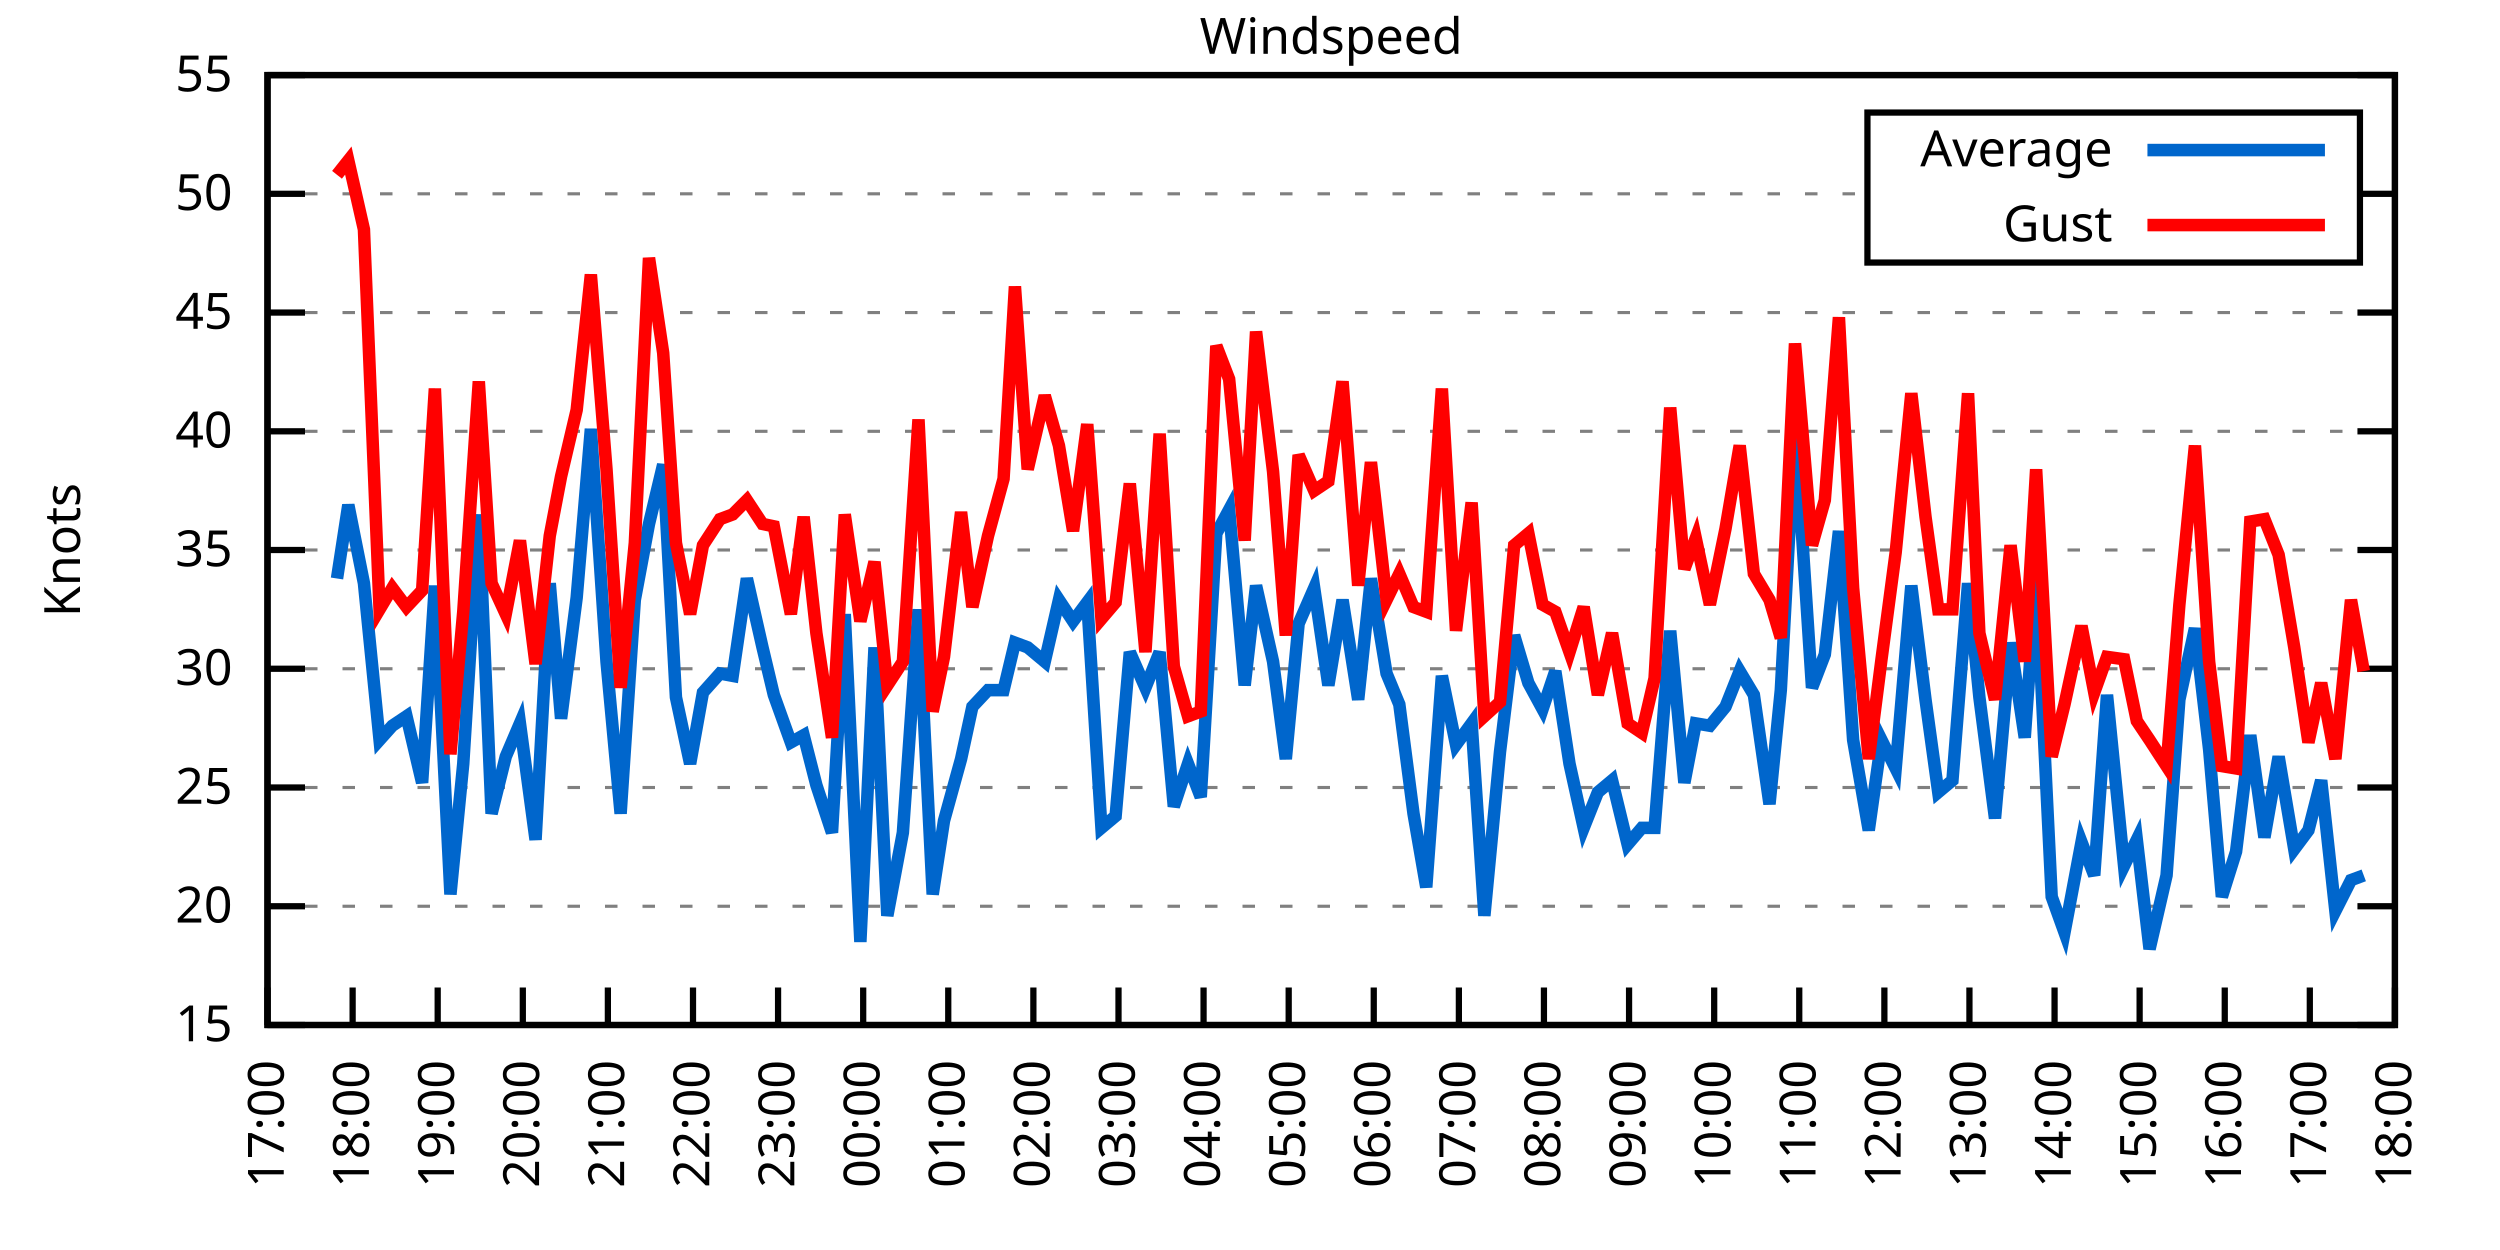
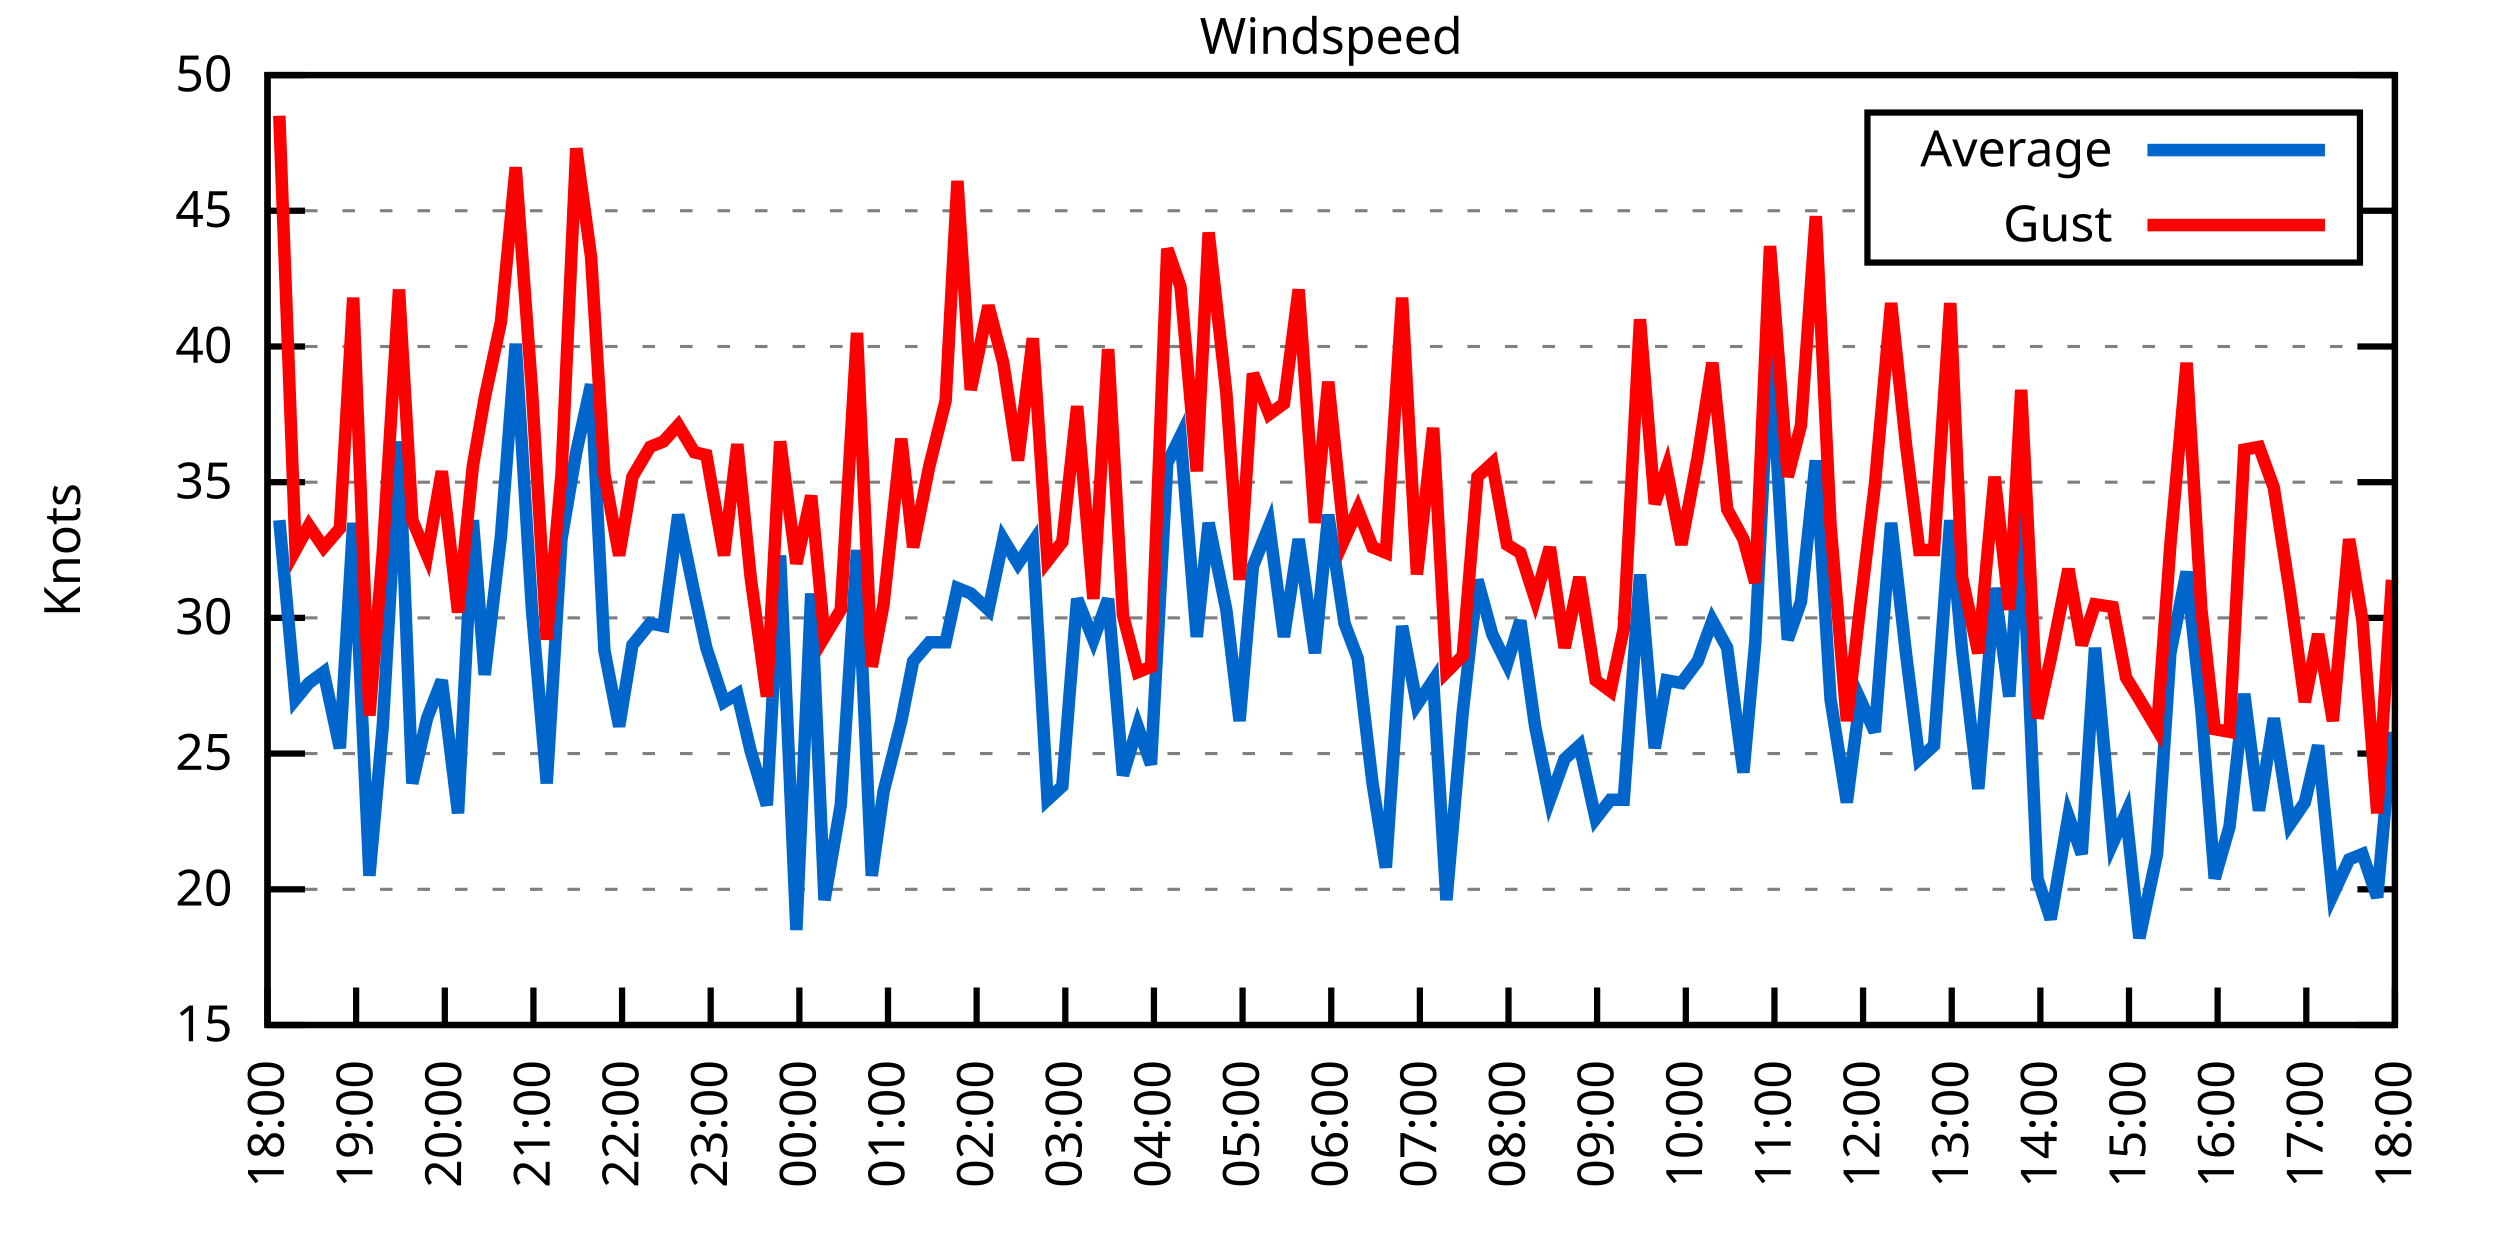
<svg xmlns="http://www.w3.org/2000/svg" xmlns:xlink="http://www.w3.org/1999/xlink" width="400" height="200" viewBox="0 0 400 200">
  <g id="gnuplot_canvas">
    <rect x="0" y="0" width="400" height="200" fill="none" />
    <defs>
      <circle id="gpDot" r="0.5" stroke-width="0.5" stroke="currentColor" />
      <path id="gpPt0" stroke-width="0.333" stroke="currentColor" d="M-1,0 h2 M0,-1 v2" />
      <path id="gpPt1" stroke-width="0.333" stroke="currentColor" d="M-1,-1 L1,1 M1,-1 L-1,1" />
      <path id="gpPt2" stroke-width="0.333" stroke="currentColor" d="M-1,0 L1,0 M0,-1 L0,1 M-1,-1 L1,1 M-1,1 L1,-1" />
      <rect id="gpPt3" stroke-width="0.333" stroke="currentColor" x="-1" y="-1" width="2" height="2" />
      <rect id="gpPt4" stroke-width="0.333" stroke="currentColor" fill="currentColor" x="-1" y="-1" width="2" height="2" />
      <circle id="gpPt5" stroke-width="0.333" stroke="currentColor" cx="0" cy="0" r="1" />
      <use xlink:href="#gpPt5" id="gpPt6" fill="currentColor" stroke="none" />
      <path id="gpPt7" stroke-width="0.333" stroke="currentColor" d="M0,-1.33 L-1.33,0.67 L1.33,0.67 z" />
      <use xlink:href="#gpPt7" id="gpPt8" fill="currentColor" stroke="none" />
      <use xlink:href="#gpPt7" id="gpPt9" stroke="currentColor" transform="rotate(180)" />
      <use xlink:href="#gpPt9" id="gpPt10" fill="currentColor" stroke="none" />
      <use xlink:href="#gpPt3" id="gpPt11" stroke="currentColor" transform="rotate(45)" />
      <use xlink:href="#gpPt11" id="gpPt12" fill="currentColor" stroke="none" />
      <path id="gpPt13" stroke-width="0.333" stroke="currentColor" d="M0,1.330 L1.265,0.411 L0.782,-1.067 L-0.782,-1.076 L-1.265,0.411 z" />
      <use xlink:href="#gpPt13" id="gpPt14" fill="currentColor" stroke="none" />
      <filter id="textbox" filterUnits="objectBoundingBox" x="0" y="0" height="1" width="1">
        <feFlood flood-color="white" flood-opacity="1" result="bgnd" />
        <feComposite in="SourceGraphic" in2="bgnd" operator="atop" />
      </filter>
      <filter id="greybox" filterUnits="objectBoundingBox" x="0" y="0" height="1" width="1">
        <feFlood flood-color="lightgrey" flood-opacity="1" result="grey" />
        <feComposite in="SourceGraphic" in2="grey" operator="atop" />
      </filter>
    </defs>
    <g fill="none" color="white" stroke="currentColor" stroke-width="1.00" stroke-linecap="butt" stroke-linejoin="miter">
</g>
    <g fill="none" color="black" stroke="currentColor" stroke-width="1.00" stroke-linecap="butt" stroke-linejoin="miter">
      <g stroke="none" shape-rendering="crispEdges">
        <polygon fill="rgb(255, 255, 255)" points="42.80,164.00 383.18,164.00 383.18,12.02 42.80,12.02 " />
      </g>
    </g>
    <g fill="none" color="black" stroke="currentColor" stroke-width="1.00" stroke-linecap="butt" stroke-linejoin="miter">
</g>
    <g fill="none" color="black" stroke="black" stroke-width="0.50" stroke-linecap="butt" stroke-linejoin="miter">
</g>
    <g fill="none" color="gray" stroke="currentColor" stroke-width="0.50" stroke-linecap="butt" stroke-linejoin="miter">
      <path stroke="gray" stroke-dasharray="2,4" class="gridline" d="M42.80,164.00 L383.19,164.00  " />
    </g>
    <g fill="none" color="gray" stroke="gray" stroke-width="1.00" stroke-linecap="butt" stroke-linejoin="miter">
</g>
    <g fill="none" color="black" stroke="currentColor" stroke-width="1.00" stroke-linecap="butt" stroke-linejoin="miter">
      <path stroke="black" d="M42.80,164.00 L48.80,164.00 M383.19,164.00 L377.19,164.00  " />
      <g transform="translate(37.20,166.60)" stroke="none" fill="black" font-family="Sans" font-size="8.00" text-anchor="end">
        <text>
          <tspan font-family="Sans"> 15</tspan>
        </text>
      </g>
    </g>
    <g fill="none" color="black" stroke="currentColor" stroke-width="1.00" stroke-linecap="butt" stroke-linejoin="miter">
</g>
    <g fill="none" color="black" stroke="black" stroke-width="0.50" stroke-linecap="butt" stroke-linejoin="miter">
</g>
    <g fill="none" color="gray" stroke="currentColor" stroke-width="0.50" stroke-linecap="butt" stroke-linejoin="miter">
-       <path stroke="gray" stroke-dasharray="2,4" class="gridline" d="M42.80,145.00 L383.19,145.00  " />
-     </g>
-     <g fill="none" color="gray" stroke="gray" stroke-width="1.00" stroke-linecap="butt" stroke-linejoin="miter">
- </g>
-     <g fill="none" color="black" stroke="currentColor" stroke-width="1.00" stroke-linecap="butt" stroke-linejoin="miter">
-       <path stroke="black" d="M42.80,145.00 L48.80,145.00 M383.19,145.00 L377.19,145.00  " />
-       <g transform="translate(37.20,147.60)" stroke="none" fill="black" font-family="Sans" font-size="8.00" text-anchor="end">
+       <path stroke="gray" stroke-dasharray="2,4" class="gridline" d="M42.80,142.29 L383.19,142.29  " />
+     </g>
+     <g fill="none" color="gray" stroke="gray" stroke-width="1.00" stroke-linecap="butt" stroke-linejoin="miter">
+ </g>
+     <g fill="none" color="black" stroke="currentColor" stroke-width="1.00" stroke-linecap="butt" stroke-linejoin="miter">
+       <path stroke="black" d="M42.80,142.29 L48.80,142.29 M383.19,142.29 L377.19,142.29  " />
+       <g transform="translate(37.20,144.89)" stroke="none" fill="black" font-family="Sans" font-size="8.00" text-anchor="end">
        <text>
          <tspan font-family="Sans"> 20</tspan>
        </text>
      </g>
    </g>
    <g fill="none" color="black" stroke="currentColor" stroke-width="1.00" stroke-linecap="butt" stroke-linejoin="miter">
</g>
    <g fill="none" color="black" stroke="black" stroke-width="0.50" stroke-linecap="butt" stroke-linejoin="miter">
</g>
    <g fill="none" color="gray" stroke="currentColor" stroke-width="0.50" stroke-linecap="butt" stroke-linejoin="miter">
-       <path stroke="gray" stroke-dasharray="2,4" class="gridline" d="M42.80,126.00 L383.19,126.00  " />
-     </g>
-     <g fill="none" color="gray" stroke="gray" stroke-width="1.00" stroke-linecap="butt" stroke-linejoin="miter">
- </g>
-     <g fill="none" color="black" stroke="currentColor" stroke-width="1.00" stroke-linecap="butt" stroke-linejoin="miter">
-       <path stroke="black" d="M42.80,126.00 L48.80,126.00 M383.19,126.00 L377.19,126.00  " />
-       <g transform="translate(37.20,128.60)" stroke="none" fill="black" font-family="Sans" font-size="8.00" text-anchor="end">
+       <path stroke="gray" stroke-dasharray="2,4" class="gridline" d="M42.80,120.57 L383.19,120.57  " />
+     </g>
+     <g fill="none" color="gray" stroke="gray" stroke-width="1.00" stroke-linecap="butt" stroke-linejoin="miter">
+ </g>
+     <g fill="none" color="black" stroke="currentColor" stroke-width="1.00" stroke-linecap="butt" stroke-linejoin="miter">
+       <path stroke="black" d="M42.80,120.57 L48.80,120.57 M383.19,120.57 L377.19,120.57  " />
+       <g transform="translate(37.20,123.17)" stroke="none" fill="black" font-family="Sans" font-size="8.00" text-anchor="end">
        <text>
          <tspan font-family="Sans"> 25</tspan>
        </text>
      </g>
    </g>
    <g fill="none" color="black" stroke="currentColor" stroke-width="1.00" stroke-linecap="butt" stroke-linejoin="miter">
</g>
    <g fill="none" color="black" stroke="black" stroke-width="0.50" stroke-linecap="butt" stroke-linejoin="miter">
</g>
    <g fill="none" color="gray" stroke="currentColor" stroke-width="0.50" stroke-linecap="butt" stroke-linejoin="miter">
-       <path stroke="gray" stroke-dasharray="2,4" class="gridline" d="M42.80,107.00 L383.19,107.00  " />
-     </g>
-     <g fill="none" color="gray" stroke="gray" stroke-width="1.00" stroke-linecap="butt" stroke-linejoin="miter">
- </g>
-     <g fill="none" color="black" stroke="currentColor" stroke-width="1.00" stroke-linecap="butt" stroke-linejoin="miter">
-       <path stroke="black" d="M42.80,107.00 L48.80,107.00 M383.19,107.00 L377.19,107.00  " />
-       <g transform="translate(37.20,109.60)" stroke="none" fill="black" font-family="Sans" font-size="8.00" text-anchor="end">
+       <path stroke="gray" stroke-dasharray="2,4" class="gridline" d="M42.80,98.86 L383.19,98.86  " />
+     </g>
+     <g fill="none" color="gray" stroke="gray" stroke-width="1.00" stroke-linecap="butt" stroke-linejoin="miter">
+ </g>
+     <g fill="none" color="black" stroke="currentColor" stroke-width="1.00" stroke-linecap="butt" stroke-linejoin="miter">
+       <path stroke="black" d="M42.80,98.86 L48.80,98.86 M383.19,98.86 L377.19,98.86  " />
+       <g transform="translate(37.20,101.46)" stroke="none" fill="black" font-family="Sans" font-size="8.00" text-anchor="end">
        <text>
          <tspan font-family="Sans"> 30</tspan>
        </text>
      </g>
    </g>
    <g fill="none" color="black" stroke="currentColor" stroke-width="1.00" stroke-linecap="butt" stroke-linejoin="miter">
</g>
    <g fill="none" color="black" stroke="black" stroke-width="0.50" stroke-linecap="butt" stroke-linejoin="miter">
</g>
    <g fill="none" color="gray" stroke="currentColor" stroke-width="0.50" stroke-linecap="butt" stroke-linejoin="miter">
-       <path stroke="gray" stroke-dasharray="2,4" class="gridline" d="M42.80,88.00 L383.19,88.00  " />
-     </g>
-     <g fill="none" color="gray" stroke="gray" stroke-width="1.00" stroke-linecap="butt" stroke-linejoin="miter">
- </g>
-     <g fill="none" color="black" stroke="currentColor" stroke-width="1.00" stroke-linecap="butt" stroke-linejoin="miter">
-       <path stroke="black" d="M42.80,88.00 L48.80,88.00 M383.19,88.00 L377.19,88.00  " />
-       <g transform="translate(37.20,90.60)" stroke="none" fill="black" font-family="Sans" font-size="8.00" text-anchor="end">
+       <path stroke="gray" stroke-dasharray="2,4" class="gridline" d="M42.80,77.15 L383.19,77.15  " />
+     </g>
+     <g fill="none" color="gray" stroke="gray" stroke-width="1.00" stroke-linecap="butt" stroke-linejoin="miter">
+ </g>
+     <g fill="none" color="black" stroke="currentColor" stroke-width="1.00" stroke-linecap="butt" stroke-linejoin="miter">
+       <path stroke="black" d="M42.80,77.15 L48.80,77.15 M383.19,77.15 L377.19,77.15  " />
+       <g transform="translate(37.20,79.75)" stroke="none" fill="black" font-family="Sans" font-size="8.00" text-anchor="end">
        <text>
          <tspan font-family="Sans"> 35</tspan>
        </text>
      </g>
    </g>
    <g fill="none" color="black" stroke="currentColor" stroke-width="1.00" stroke-linecap="butt" stroke-linejoin="miter">
</g>
    <g fill="none" color="black" stroke="black" stroke-width="0.50" stroke-linecap="butt" stroke-linejoin="miter">
</g>
    <g fill="none" color="gray" stroke="currentColor" stroke-width="0.50" stroke-linecap="butt" stroke-linejoin="miter">
-       <path stroke="gray" stroke-dasharray="2,4" class="gridline" d="M42.80,69.01 L383.19,69.01  " />
-     </g>
-     <g fill="none" color="gray" stroke="gray" stroke-width="1.00" stroke-linecap="butt" stroke-linejoin="miter">
- </g>
-     <g fill="none" color="black" stroke="currentColor" stroke-width="1.00" stroke-linecap="butt" stroke-linejoin="miter">
-       <path stroke="black" d="M42.80,69.01 L48.80,69.01 M383.19,69.01 L377.19,69.01  " />
-       <g transform="translate(37.20,71.61)" stroke="none" fill="black" font-family="Sans" font-size="8.00" text-anchor="end">
+       <path stroke="gray" stroke-dasharray="2,4" class="gridline" d="M42.80,55.44 L383.19,55.44  " />
+     </g>
+     <g fill="none" color="gray" stroke="gray" stroke-width="1.00" stroke-linecap="butt" stroke-linejoin="miter">
+ </g>
+     <g fill="none" color="black" stroke="currentColor" stroke-width="1.00" stroke-linecap="butt" stroke-linejoin="miter">
+       <path stroke="black" d="M42.80,55.44 L48.80,55.44 M383.19,55.44 L377.19,55.44  " />
+       <g transform="translate(37.20,58.04)" stroke="none" fill="black" font-family="Sans" font-size="8.00" text-anchor="end">
        <text>
          <tspan font-family="Sans"> 40</tspan>
        </text>
      </g>
    </g>
    <g fill="none" color="black" stroke="currentColor" stroke-width="1.00" stroke-linecap="butt" stroke-linejoin="miter">
</g>
    <g fill="none" color="black" stroke="black" stroke-width="0.50" stroke-linecap="butt" stroke-linejoin="miter">
</g>
    <g fill="none" color="gray" stroke="currentColor" stroke-width="0.50" stroke-linecap="butt" stroke-linejoin="miter">
-       <path stroke="gray" stroke-dasharray="2,4" class="gridline" d="M42.80,50.01 L383.19,50.01  " />
-     </g>
-     <g fill="none" color="gray" stroke="gray" stroke-width="1.00" stroke-linecap="butt" stroke-linejoin="miter">
- </g>
-     <g fill="none" color="black" stroke="currentColor" stroke-width="1.00" stroke-linecap="butt" stroke-linejoin="miter">
-       <path stroke="black" d="M42.80,50.01 L48.80,50.01 M383.19,50.01 L377.19,50.01  " />
-       <g transform="translate(37.20,52.61)" stroke="none" fill="black" font-family="Sans" font-size="8.00" text-anchor="end">
+       <path stroke="gray" stroke-dasharray="2,4" class="gridline" d="M42.80,33.72 L298.79,33.72 M377.59,33.72 L383.19,33.72  " />
+     </g>
+     <g fill="none" color="gray" stroke="gray" stroke-width="1.00" stroke-linecap="butt" stroke-linejoin="miter">
+ </g>
+     <g fill="none" color="black" stroke="currentColor" stroke-width="1.00" stroke-linecap="butt" stroke-linejoin="miter">
+       <path stroke="black" d="M42.80,33.72 L48.80,33.72 M383.19,33.72 L377.19,33.72  " />
+       <g transform="translate(37.20,36.32)" stroke="none" fill="black" font-family="Sans" font-size="8.00" text-anchor="end">
        <text>
          <tspan font-family="Sans"> 45</tspan>
-         </text>
-       </g>
-     </g>
-     <g fill="none" color="black" stroke="currentColor" stroke-width="1.00" stroke-linecap="butt" stroke-linejoin="miter">
- </g>
-     <g fill="none" color="black" stroke="black" stroke-width="0.50" stroke-linecap="butt" stroke-linejoin="miter">
- </g>
-     <g fill="none" color="gray" stroke="currentColor" stroke-width="0.50" stroke-linecap="butt" stroke-linejoin="miter">
-       <path stroke="gray" stroke-dasharray="2,4" class="gridline" d="M42.80,31.01 L298.79,31.01 M377.59,31.01 L383.19,31.01  " />
-     </g>
-     <g fill="none" color="gray" stroke="gray" stroke-width="1.00" stroke-linecap="butt" stroke-linejoin="miter">
- </g>
-     <g fill="none" color="black" stroke="currentColor" stroke-width="1.00" stroke-linecap="butt" stroke-linejoin="miter">
-       <path stroke="black" d="M42.80,31.01 L48.80,31.01 M383.19,31.01 L377.19,31.01  " />
-       <g transform="translate(37.20,33.61)" stroke="none" fill="black" font-family="Sans" font-size="8.00" text-anchor="end">
-         <text>
-           <tspan font-family="Sans"> 50</tspan>
        </text>
      </g>
    </g>
    <g fill="none" color="black" stroke="currentColor" stroke-width="1.00" stroke-linecap="butt" stroke-linejoin="miter">
</g>
    <g fill="none" color="black" stroke="black" stroke-width="0.50" stroke-linecap="butt" stroke-linejoin="miter">
</g>
    <g fill="none" color="gray" stroke="currentColor" stroke-width="0.50" stroke-linecap="butt" stroke-linejoin="miter">
      <path stroke="gray" stroke-dasharray="2,4" class="gridline" d="M42.80,12.01 L383.19,12.01  " />
    </g>
    <g fill="none" color="gray" stroke="gray" stroke-width="1.00" stroke-linecap="butt" stroke-linejoin="miter">
</g>
    <g fill="none" color="black" stroke="currentColor" stroke-width="1.00" stroke-linecap="butt" stroke-linejoin="miter">
      <path stroke="black" d="M42.80,12.01 L48.80,12.01 M383.19,12.01 L377.19,12.01  " />
      <g transform="translate(37.20,14.61)" stroke="none" fill="black" font-family="Sans" font-size="8.00" text-anchor="end">
        <text>
-           <tspan font-family="Sans"> 55</tspan>
+           <tspan font-family="Sans"> 50</tspan>
        </text>
      </g>
    </g>
    <g fill="none" color="black" stroke="currentColor" stroke-width="1.00" stroke-linecap="butt" stroke-linejoin="miter">
      <path stroke="black" d="M42.80,164.00 L42.80,158.00  " />
      <g transform="translate(45.40,169.60) rotate(270.00)" stroke="none" fill="black" font-family="Sans" font-size="8.00" text-anchor="end">
        <text>
-           <tspan font-family="Sans">17:00</tspan>
-         </text>
-       </g>
-     </g>
-     <g fill="none" color="black" stroke="currentColor" stroke-width="1.00" stroke-linecap="butt" stroke-linejoin="miter">
-       <path stroke="black" d="M56.42,164.00 L56.42,158.00  " />
-       <g transform="translate(59.02,169.60) rotate(270.00)" stroke="none" fill="black" font-family="Sans" font-size="8.00" text-anchor="end">
-         <text>
          <tspan font-family="Sans">18:00</tspan>
        </text>
      </g>
    </g>
    <g fill="none" color="black" stroke="currentColor" stroke-width="1.00" stroke-linecap="butt" stroke-linejoin="miter">
-       <path stroke="black" d="M70.03,164.00 L70.03,158.00  " />
-       <g transform="translate(72.63,169.60) rotate(270.00)" stroke="none" fill="black" font-family="Sans" font-size="8.00" text-anchor="end">
+       <path stroke="black" d="M56.98,164.00 L56.98,158.00  " />
+       <g transform="translate(59.58,169.60) rotate(270.00)" stroke="none" fill="black" font-family="Sans" font-size="8.00" text-anchor="end">
        <text>
          <tspan font-family="Sans">19:00</tspan>
        </text>
      </g>
    </g>
    <g fill="none" color="black" stroke="currentColor" stroke-width="1.00" stroke-linecap="butt" stroke-linejoin="miter">
-       <path stroke="black" d="M83.65,164.00 L83.65,158.00  " />
-       <g transform="translate(86.25,169.60) rotate(270.00)" stroke="none" fill="black" font-family="Sans" font-size="8.00" text-anchor="end">
+       <path stroke="black" d="M71.17,164.00 L71.17,158.00  " />
+       <g transform="translate(73.77,169.60) rotate(270.00)" stroke="none" fill="black" font-family="Sans" font-size="8.00" text-anchor="end">
        <text>
          <tspan font-family="Sans">20:00</tspan>
        </text>
      </g>
    </g>
    <g fill="none" color="black" stroke="currentColor" stroke-width="1.00" stroke-linecap="butt" stroke-linejoin="miter">
-       <path stroke="black" d="M97.26,164.00 L97.26,158.00  " />
-       <g transform="translate(99.86,169.60) rotate(270.00)" stroke="none" fill="black" font-family="Sans" font-size="8.00" text-anchor="end">
+       <path stroke="black" d="M85.35,164.00 L85.35,158.00  " />
+       <g transform="translate(87.95,169.60) rotate(270.00)" stroke="none" fill="black" font-family="Sans" font-size="8.00" text-anchor="end">
        <text>
          <tspan font-family="Sans">21:00</tspan>
        </text>
      </g>
    </g>
    <g fill="none" color="black" stroke="currentColor" stroke-width="1.00" stroke-linecap="butt" stroke-linejoin="miter">
-       <path stroke="black" d="M110.88,164.00 L110.88,158.00  " />
-       <g transform="translate(113.48,169.60) rotate(270.00)" stroke="none" fill="black" font-family="Sans" font-size="8.00" text-anchor="end">
+       <path stroke="black" d="M99.53,164.00 L99.53,158.00  " />
+       <g transform="translate(102.13,169.60) rotate(270.00)" stroke="none" fill="black" font-family="Sans" font-size="8.00" text-anchor="end">
        <text>
          <tspan font-family="Sans">22:00</tspan>
        </text>
      </g>
    </g>
    <g fill="none" color="black" stroke="currentColor" stroke-width="1.00" stroke-linecap="butt" stroke-linejoin="miter">
-       <path stroke="black" d="M124.49,164.00 L124.49,158.00  " />
-       <g transform="translate(127.09,169.60) rotate(270.00)" stroke="none" fill="black" font-family="Sans" font-size="8.00" text-anchor="end">
+       <path stroke="black" d="M113.71,164.00 L113.71,158.00  " />
+       <g transform="translate(116.31,169.60) rotate(270.00)" stroke="none" fill="black" font-family="Sans" font-size="8.00" text-anchor="end">
        <text>
          <tspan font-family="Sans">23:00</tspan>
        </text>
      </g>
    </g>
    <g fill="none" color="black" stroke="currentColor" stroke-width="1.00" stroke-linecap="butt" stroke-linejoin="miter">
-       <path stroke="black" d="M138.11,164.00 L138.11,158.00  " />
-       <g transform="translate(140.71,169.60) rotate(270.00)" stroke="none" fill="black" font-family="Sans" font-size="8.00" text-anchor="end">
+       <path stroke="black" d="M127.90,164.00 L127.90,158.00  " />
+       <g transform="translate(130.50,169.60) rotate(270.00)" stroke="none" fill="black" font-family="Sans" font-size="8.00" text-anchor="end">
        <text>
          <tspan font-family="Sans">00:00</tspan>
        </text>
      </g>
    </g>
    <g fill="none" color="black" stroke="currentColor" stroke-width="1.00" stroke-linecap="butt" stroke-linejoin="miter">
-       <path stroke="black" d="M151.72,164.00 L151.72,158.00  " />
-       <g transform="translate(154.32,169.60) rotate(270.00)" stroke="none" fill="black" font-family="Sans" font-size="8.00" text-anchor="end">
+       <path stroke="black" d="M142.08,164.00 L142.08,158.00  " />
+       <g transform="translate(144.68,169.60) rotate(270.00)" stroke="none" fill="black" font-family="Sans" font-size="8.00" text-anchor="end">
        <text>
          <tspan font-family="Sans">01:00</tspan>
        </text>
      </g>
    </g>
    <g fill="none" color="black" stroke="currentColor" stroke-width="1.00" stroke-linecap="butt" stroke-linejoin="miter">
-       <path stroke="black" d="M165.34,164.00 L165.34,158.00  " />
-       <g transform="translate(167.94,169.60) rotate(270.00)" stroke="none" fill="black" font-family="Sans" font-size="8.00" text-anchor="end">
+       <path stroke="black" d="M156.26,164.00 L156.26,158.00  " />
+       <g transform="translate(158.86,169.60) rotate(270.00)" stroke="none" fill="black" font-family="Sans" font-size="8.00" text-anchor="end">
        <text>
          <tspan font-family="Sans">02:00</tspan>
        </text>
      </g>
    </g>
    <g fill="none" color="black" stroke="currentColor" stroke-width="1.00" stroke-linecap="butt" stroke-linejoin="miter">
-       <path stroke="black" d="M178.96,164.00 L178.96,158.00  " />
-       <g transform="translate(181.56,169.60) rotate(270.00)" stroke="none" fill="black" font-family="Sans" font-size="8.00" text-anchor="end">
+       <path stroke="black" d="M170.45,164.00 L170.45,158.00  " />
+       <g transform="translate(173.05,169.60) rotate(270.00)" stroke="none" fill="black" font-family="Sans" font-size="8.00" text-anchor="end">
        <text>
          <tspan font-family="Sans">03:00</tspan>
        </text>
      </g>
    </g>
    <g fill="none" color="black" stroke="currentColor" stroke-width="1.00" stroke-linecap="butt" stroke-linejoin="miter">
-       <path stroke="black" d="M192.57,164.00 L192.57,158.00  " />
-       <g transform="translate(195.17,169.60) rotate(270.00)" stroke="none" fill="black" font-family="Sans" font-size="8.00" text-anchor="end">
+       <path stroke="black" d="M184.63,164.00 L184.63,158.00  " />
+       <g transform="translate(187.23,169.60) rotate(270.00)" stroke="none" fill="black" font-family="Sans" font-size="8.00" text-anchor="end">
        <text>
          <tspan font-family="Sans">04:00</tspan>
        </text>
      </g>
    </g>
    <g fill="none" color="black" stroke="currentColor" stroke-width="1.00" stroke-linecap="butt" stroke-linejoin="miter">
-       <path stroke="black" d="M206.19,164.00 L206.19,158.00  " />
-       <g transform="translate(208.79,169.60) rotate(270.00)" stroke="none" fill="black" font-family="Sans" font-size="8.00" text-anchor="end">
+       <path stroke="black" d="M198.81,164.00 L198.81,158.00  " />
+       <g transform="translate(201.41,169.60) rotate(270.00)" stroke="none" fill="black" font-family="Sans" font-size="8.00" text-anchor="end">
        <text>
          <tspan font-family="Sans">05:00</tspan>
        </text>
      </g>
    </g>
    <g fill="none" color="black" stroke="currentColor" stroke-width="1.00" stroke-linecap="butt" stroke-linejoin="miter">
-       <path stroke="black" d="M219.80,164.00 L219.80,158.00  " />
-       <g transform="translate(222.40,169.60) rotate(270.00)" stroke="none" fill="black" font-family="Sans" font-size="8.00" text-anchor="end">
+       <path stroke="black" d="M213.00,164.00 L213.00,158.00  " />
+       <g transform="translate(215.60,169.60) rotate(270.00)" stroke="none" fill="black" font-family="Sans" font-size="8.00" text-anchor="end">
        <text>
          <tspan font-family="Sans">06:00</tspan>
        </text>
      </g>
    </g>
    <g fill="none" color="black" stroke="currentColor" stroke-width="1.00" stroke-linecap="butt" stroke-linejoin="miter">
-       <path stroke="black" d="M233.42,164.00 L233.42,158.00  " />
-       <g transform="translate(236.02,169.60) rotate(270.00)" stroke="none" fill="black" font-family="Sans" font-size="8.00" text-anchor="end">
+       <path stroke="black" d="M227.18,164.00 L227.18,158.00  " />
+       <g transform="translate(229.78,169.60) rotate(270.00)" stroke="none" fill="black" font-family="Sans" font-size="8.00" text-anchor="end">
        <text>
          <tspan font-family="Sans">07:00</tspan>
        </text>
      </g>
    </g>
    <g fill="none" color="black" stroke="currentColor" stroke-width="1.00" stroke-linecap="butt" stroke-linejoin="miter">
-       <path stroke="black" d="M247.03,164.00 L247.03,158.00  " />
-       <g transform="translate(249.63,169.60) rotate(270.00)" stroke="none" fill="black" font-family="Sans" font-size="8.00" text-anchor="end">
+       <path stroke="black" d="M241.36,164.00 L241.36,158.00  " />
+       <g transform="translate(243.96,169.60) rotate(270.00)" stroke="none" fill="black" font-family="Sans" font-size="8.00" text-anchor="end">
        <text>
          <tspan font-family="Sans">08:00</tspan>
        </text>
      </g>
    </g>
    <g fill="none" color="black" stroke="currentColor" stroke-width="1.00" stroke-linecap="butt" stroke-linejoin="miter">
-       <path stroke="black" d="M260.65,164.00 L260.65,158.00  " />
-       <g transform="translate(263.25,169.60) rotate(270.00)" stroke="none" fill="black" font-family="Sans" font-size="8.00" text-anchor="end">
+       <path stroke="black" d="M255.54,164.00 L255.54,158.00  " />
+       <g transform="translate(258.14,169.60) rotate(270.00)" stroke="none" fill="black" font-family="Sans" font-size="8.00" text-anchor="end">
        <text>
          <tspan font-family="Sans">09:00</tspan>
        </text>
      </g>
    </g>
    <g fill="none" color="black" stroke="currentColor" stroke-width="1.00" stroke-linecap="butt" stroke-linejoin="miter">
-       <path stroke="black" d="M274.27,164.00 L274.27,158.00  " />
-       <g transform="translate(276.87,169.60) rotate(270.00)" stroke="none" fill="black" font-family="Sans" font-size="8.00" text-anchor="end">
+       <path stroke="black" d="M269.73,164.00 L269.73,158.00  " />
+       <g transform="translate(272.33,169.60) rotate(270.00)" stroke="none" fill="black" font-family="Sans" font-size="8.00" text-anchor="end">
        <text>
          <tspan font-family="Sans">10:00</tspan>
        </text>
      </g>
    </g>
    <g fill="none" color="black" stroke="currentColor" stroke-width="1.00" stroke-linecap="butt" stroke-linejoin="miter">
-       <path stroke="black" d="M287.88,164.00 L287.88,158.00  " />
-       <g transform="translate(290.48,169.60) rotate(270.00)" stroke="none" fill="black" font-family="Sans" font-size="8.00" text-anchor="end">
+       <path stroke="black" d="M283.91,164.00 L283.91,158.00  " />
+       <g transform="translate(286.51,169.60) rotate(270.00)" stroke="none" fill="black" font-family="Sans" font-size="8.00" text-anchor="end">
        <text>
          <tspan font-family="Sans">11:00</tspan>
        </text>
      </g>
    </g>
    <g fill="none" color="black" stroke="currentColor" stroke-width="1.00" stroke-linecap="butt" stroke-linejoin="miter">
-       <path stroke="black" d="M301.50,164.00 L301.50,158.00  " />
-       <g transform="translate(304.10,169.60) rotate(270.00)" stroke="none" fill="black" font-family="Sans" font-size="8.00" text-anchor="end">
+       <path stroke="black" d="M298.09,164.00 L298.09,158.00  " />
+       <g transform="translate(300.69,169.60) rotate(270.00)" stroke="none" fill="black" font-family="Sans" font-size="8.00" text-anchor="end">
        <text>
          <tspan font-family="Sans">12:00</tspan>
        </text>
      </g>
    </g>
    <g fill="none" color="black" stroke="currentColor" stroke-width="1.00" stroke-linecap="butt" stroke-linejoin="miter">
-       <path stroke="black" d="M315.11,164.00 L315.11,158.00  " />
-       <g transform="translate(317.71,169.60) rotate(270.00)" stroke="none" fill="black" font-family="Sans" font-size="8.00" text-anchor="end">
+       <path stroke="black" d="M312.28,164.00 L312.28,158.00  " />
+       <g transform="translate(314.88,169.60) rotate(270.00)" stroke="none" fill="black" font-family="Sans" font-size="8.00" text-anchor="end">
        <text>
          <tspan font-family="Sans">13:00</tspan>
        </text>
      </g>
    </g>
    <g fill="none" color="black" stroke="currentColor" stroke-width="1.00" stroke-linecap="butt" stroke-linejoin="miter">
-       <path stroke="black" d="M328.73,164.00 L328.73,158.00  " />
-       <g transform="translate(331.33,169.60) rotate(270.00)" stroke="none" fill="black" font-family="Sans" font-size="8.00" text-anchor="end">
+       <path stroke="black" d="M326.46,164.00 L326.46,158.00  " />
+       <g transform="translate(329.06,169.60) rotate(270.00)" stroke="none" fill="black" font-family="Sans" font-size="8.00" text-anchor="end">
        <text>
          <tspan font-family="Sans">14:00</tspan>
        </text>
      </g>
    </g>
    <g fill="none" color="black" stroke="currentColor" stroke-width="1.00" stroke-linecap="butt" stroke-linejoin="miter">
-       <path stroke="black" d="M342.34,164.00 L342.34,158.00  " />
-       <g transform="translate(344.94,169.60) rotate(270.00)" stroke="none" fill="black" font-family="Sans" font-size="8.00" text-anchor="end">
+       <path stroke="black" d="M340.64,164.00 L340.64,158.00  " />
+       <g transform="translate(343.24,169.60) rotate(270.00)" stroke="none" fill="black" font-family="Sans" font-size="8.00" text-anchor="end">
        <text>
          <tspan font-family="Sans">15:00</tspan>
        </text>
      </g>
    </g>
    <g fill="none" color="black" stroke="currentColor" stroke-width="1.00" stroke-linecap="butt" stroke-linejoin="miter">
-       <path stroke="black" d="M355.96,164.00 L355.96,158.00  " />
-       <g transform="translate(358.56,169.60) rotate(270.00)" stroke="none" fill="black" font-family="Sans" font-size="8.00" text-anchor="end">
+       <path stroke="black" d="M354.82,164.00 L354.82,158.00  " />
+       <g transform="translate(357.42,169.60) rotate(270.00)" stroke="none" fill="black" font-family="Sans" font-size="8.00" text-anchor="end">
        <text>
          <tspan font-family="Sans">16:00</tspan>
        </text>
      </g>
    </g>
    <g fill="none" color="black" stroke="currentColor" stroke-width="1.00" stroke-linecap="butt" stroke-linejoin="miter">
-       <path stroke="black" d="M369.57,164.00 L369.57,158.00  " />
-       <g transform="translate(372.17,169.60) rotate(270.00)" stroke="none" fill="black" font-family="Sans" font-size="8.00" text-anchor="end">
+       <path stroke="black" d="M369.01,164.00 L369.01,158.00  " />
+       <g transform="translate(371.61,169.60) rotate(270.00)" stroke="none" fill="black" font-family="Sans" font-size="8.00" text-anchor="end">
        <text>
          <tspan font-family="Sans">17:00</tspan>
        </text>
      </g>
    </g>
    <g fill="none" color="black" stroke="currentColor" stroke-width="1.00" stroke-linecap="butt" stroke-linejoin="miter">
      <path stroke="black" d="M383.19,164.00 L383.19,158.00  " />
      <g transform="translate(385.79,169.60) rotate(270.00)" stroke="none" fill="black" font-family="Sans" font-size="8.00" text-anchor="end">
        <text>
          <tspan font-family="Sans">18:00</tspan>
        </text>
      </g>
    </g>
    <g fill="none" color="black" stroke="currentColor" stroke-width="1.00" stroke-linecap="butt" stroke-linejoin="miter">
</g>
    <g fill="none" color="black" stroke="currentColor" stroke-width="1.00" stroke-linecap="butt" stroke-linejoin="miter">
      <path stroke="black" d="M42.80,12.01 L42.80,164.00 L383.19,164.00 L383.19,12.01 L42.80,12.01 Z  " />
    </g>
    <g fill="none" color="black" stroke="currentColor" stroke-width="1.00" stroke-linecap="butt" stroke-linejoin="miter">
</g>
    <g fill="none" color="black" stroke="currentColor" stroke-width="1.00" stroke-linecap="butt" stroke-linejoin="miter">
      <path stroke="black" d="M298.79,42.01 L298.79,18.01 L377.59,18.01 L377.59,42.01 L298.79,42.01 Z  " />
    </g>
    <g id="Windspeed_plot_1">
      <g fill="none" color="white" stroke="black" stroke-width="2.00" stroke-linecap="butt" stroke-linejoin="miter">
</g>
      <g fill="none" color="black" stroke="currentColor" stroke-width="2.00" stroke-linecap="butt" stroke-linejoin="miter">
        <g transform="translate(337.99,26.61)" stroke="none" fill="black" font-family="Sans" font-size="8.00" text-anchor="end">
          <text>
            <tspan font-family="Sans">Average</tspan>
          </text>
        </g>
      </g>
      <g fill="none" color="black" stroke="currentColor" stroke-width="2.00" stroke-linecap="butt" stroke-linejoin="miter">
-         <path stroke="rgb(  0, 102, 204)" d="M343.59,24.01 L371.99,24.01 M53.92,92.56 L55.73,80.79 L58.23,93.32 L60.73,118.40 L62.77,116.12 L65.04,114.60   L67.54,125.24 L69.58,93.70 L72.07,143.10 L74.12,122.20 L76.61,82.31 L78.65,130.18 L80.92,121.06 L83.19,115.74   L85.69,134.36 L87.96,93.32 L89.77,114.98 L92.27,95.60 L94.54,68.63 L97.04,105.86 L99.30,130.18 L101.57,95.98   L103.84,83.83 L106.11,74.33 L108.15,111.56 L110.42,122.20 L112.47,110.80 L115.19,107.76 L117.23,108.14 L119.50,92.56   L122.00,103.58 L123.81,111.18 L126.54,118.78 L128.58,117.64 L130.62,125.62 L133.12,133.22 L135.16,98.26 L137.66,150.70   L139.92,103.58 L141.97,146.52 L144.46,133.22 L146.96,97.50 L149.23,143.10 L151.04,131.32 L153.77,121.44 L155.58,113.08   L158.08,110.42 L160.57,110.42 L162.39,102.82 L164.43,103.58 L167.16,105.86 L169.43,95.98 L171.69,99.40 L173.96,96.36   L176.23,132.46 L178.50,130.56 L180.77,104.34 L183.27,110.04 L185.54,104.34 L187.81,129.04 L190.08,122.20 L192.12,127.52   L194.61,85.35 L196.66,81.55 L199.15,109.66 L200.97,93.70 L203.69,105.86 L205.73,121.44 L207.78,99.78 L210.27,94.08   L212.54,109.66 L214.81,95.98 L217.31,111.94 L219.35,92.56 L221.85,107.76 L223.89,112.70 L226.16,130.18 L228.20,141.96   L230.70,108.14 L232.96,119.16 L235.46,115.74 L237.50,146.52 L240.00,120.30 L242.27,101.68 L244.54,109.28 L246.81,113.46   L248.85,107.38 L251.12,122.20 L253.39,132.46 L255.66,126.76 L257.93,124.86 L260.42,135.12 L262.69,132.46 L264.73,132.46   L267.23,100.92 L269.50,125.24 L271.32,115.74 L273.58,116.12 L276.08,113.08 L278.35,107.38 L280.62,111.18 L283.12,128.66   L284.93,110.42 L287.20,68.25 L289.92,110.04 L291.97,104.72 L294.23,84.97 L296.50,118.40 L299.00,132.84 L301.04,118.40   L303.31,122.96 L305.81,93.70 L308.08,111.94 L310.12,126.76 L312.39,124.86 L314.89,93.32 L316.70,111.56 L319.20,130.94   L321.69,102.82 L323.96,118.02 L325.78,92.18 L328.27,143.48 L330.32,149.18 L333.04,134.74 L335.08,140.06 L337.12,111.18   L339.85,138.54 L341.89,134.36 L343.93,151.84 L346.65,140.06 L348.70,111.94 L351.19,100.54 L353.46,119.92 L355.50,143.48   L357.77,136.26 L360.04,117.64 L362.31,133.98 L364.58,121.06 L367.08,135.88 L369.35,132.84 L371.39,124.86 L373.66,145.76   L376.16,140.82 L378.20,140.06  " />
+         <path stroke="rgb(  0, 102, 204)" d="M343.59,24.01 L371.99,24.01 M44.69,83.23 L47.29,111.89 L49.42,109.28 L51.78,107.55 L54.38,119.71 L56.51,83.66   L59.11,140.12 L61.24,116.23 L63.84,70.63 L65.97,125.35 L68.33,114.93 L70.69,108.85 L73.29,130.13 L75.66,83.23   L77.55,107.98 L80.15,85.83 L82.51,55.00 L85.11,97.56 L87.48,125.35 L89.84,86.27 L92.20,72.37 L94.57,61.52   L96.70,104.07 L99.06,116.23 L101.19,103.20 L104.02,99.73 L106.15,100.16 L108.51,82.36 L111.11,94.95 L113.01,103.64   L115.84,112.32 L117.97,111.02 L120.10,120.14 L122.70,128.83 L124.82,88.87 L127.42,148.80 L129.79,94.95 L131.92,144.02   L134.52,128.83 L137.12,88.00 L139.48,140.12 L141.37,126.65 L144.21,115.36 L146.10,105.81 L148.70,102.77 L151.30,102.77   L153.19,94.08 L155.32,94.95 L158.15,97.56 L160.52,86.27 L162.88,90.18 L165.25,86.70 L167.61,127.96 L169.97,125.79   L172.34,95.82 L174.94,102.34 L177.30,95.82 L179.67,124.05 L182.03,116.23 L184.16,122.31 L186.76,74.11 L188.88,69.77   L191.48,101.90 L193.38,83.66 L196.21,97.56 L198.34,115.36 L200.47,90.61 L203.07,84.10 L205.43,101.90 L207.79,86.27   L210.39,104.51 L212.52,82.36 L215.12,99.73 L217.25,105.38 L219.61,125.35 L221.74,138.81 L224.34,100.16 L226.71,112.76   L229.31,108.85 L231.43,144.02 L234.03,114.06 L236.40,92.78 L238.76,101.47 L241.12,106.24 L243.25,99.30 L245.62,116.23   L247.98,127.96 L250.34,121.44 L252.71,119.27 L255.31,131.00 L257.67,127.96 L259.80,127.96 L262.40,91.91 L264.76,119.71   L266.65,108.85 L269.02,109.28 L271.62,105.81 L273.98,99.30 L276.35,103.64 L278.95,123.61 L280.84,102.77 L283.20,54.57   L286.04,102.34 L288.16,96.26 L290.53,73.67 L292.89,111.89 L295.49,128.39 L297.62,111.89 L299.98,117.10 L302.58,83.66   L304.95,104.51 L307.08,121.44 L309.44,119.27 L312.04,83.23 L313.93,104.07 L316.53,126.22 L319.13,94.08 L321.49,111.45   L323.39,81.93 L325.99,140.55 L328.11,147.06 L330.95,130.56 L333.08,136.64 L335.20,103.64 L338.04,134.90 L340.17,130.13   L342.30,150.10 L345.13,136.64 L347.26,104.51 L349.86,91.48 L352.22,113.63 L354.35,140.55 L356.72,132.30 L359.08,111.02   L361.44,129.69 L363.81,114.93 L366.41,131.86 L368.77,128.39 L370.90,119.27 L373.26,143.16 L375.86,137.51 L377.99,136.64   L380.35,143.59 L382.72,117.10  " />
      </g>
    </g>
    <g id="Windspeed_plot_2">
      <g fill="none" color="black" stroke="currentColor" stroke-width="2.00" stroke-linecap="butt" stroke-linejoin="miter">
        <g transform="translate(337.99,38.61)" stroke="none" fill="black" font-family="Sans" font-size="8.00" text-anchor="end">
          <text>
            <tspan font-family="Sans">Gust</tspan>
          </text>
        </g>
      </g>
      <g fill="none" color="black" stroke="currentColor" stroke-width="2.00" stroke-linecap="butt" stroke-linejoin="miter">
-         <path stroke="rgb(255,   0,   0)" d="M343.59,36.01 L371.99,36.01 M53.92,27.97 L55.73,25.69 L58.23,36.71 L60.73,97.50 L62.77,94.08 L65.04,97.12   L67.54,94.46 L69.58,62.17 L72.07,120.68 L74.12,97.88 L76.61,61.03 L78.65,93.32 L80.92,98.26 L83.19,86.49   L85.69,106.24 L87.96,85.73 L89.77,76.23 L92.27,65.59 L94.54,43.93 L97.04,75.09 L99.30,110.04 L101.57,86.87   L103.84,41.27 L106.11,56.47 L108.15,86.87 L110.42,98.26 L112.47,87.25 L115.19,83.07 L117.23,82.31 L119.50,80.03   L122.00,83.83 L123.81,84.21 L126.54,98.26 L128.58,82.69 L130.62,101.30 L133.12,118.02 L135.16,82.31 L137.66,99.40   L139.92,89.90 L141.97,109.66 L144.46,105.86 L146.96,67.11 L149.23,113.84 L151.04,105.10 L153.77,81.93 L155.58,97.12   L158.08,85.73 L160.57,76.61 L162.39,45.83 L164.43,75.09 L167.16,63.31 L169.43,71.29 L171.69,84.97 L173.96,67.87   L176.23,99.02 L178.50,96.36 L180.77,77.37 L183.27,104.34 L185.54,69.39 L187.81,106.62 L190.08,114.60 L192.12,113.84   L194.61,55.33 L196.66,60.65 L199.15,86.49 L200.97,53.05 L203.69,75.47 L205.73,101.68 L207.78,72.81 L210.27,78.51   L212.54,76.99 L214.81,61.03 L217.31,93.70 L219.35,73.95 L221.85,95.98 L223.89,91.80 L226.16,97.12 L228.20,97.88   L230.70,62.17 L232.96,100.92 L235.46,80.41 L237.50,114.60 L240.00,112.32 L242.27,87.25 L244.54,85.35 L246.81,96.74   L248.85,97.88 L251.12,104.34 L253.39,97.12 L255.66,111.18 L257.93,101.30 L260.42,115.74 L262.69,117.26 L264.73,108.52   L267.23,65.21 L269.50,91.04 L271.32,86.11 L273.58,96.74 L276.08,84.59 L278.35,71.29 L280.62,91.80 L283.12,95.98   L284.93,102.06 L287.20,54.95 L289.92,87.25 L291.97,80.03 L294.23,50.77 L296.50,94.08 L299.00,121.44 L301.04,105.48   L303.31,88.38 L305.81,62.93 L308.08,82.69 L310.12,97.50 L312.39,97.50 L314.89,62.93 L316.70,101.30 L319.20,111.94   L321.69,87.25 L323.96,105.86 L325.78,75.09 L328.27,121.06 L330.32,112.70 L333.04,100.16 L335.08,110.80 L337.12,105.10   L339.85,105.48 L341.89,115.36 L343.93,118.40 L346.65,122.58 L348.70,96.74 L351.19,71.29 L353.46,105.86 L355.50,122.58   L357.77,122.96 L360.04,83.45 L362.31,83.07 L364.58,88.76 L367.08,103.58 L369.35,118.78 L371.39,109.28 L373.66,121.44   L376.16,95.98 L378.20,107.38  " />
+         <path stroke="rgb(255,   0,   0)" d="M343.59,36.01 L371.99,36.01 M44.69,18.52 L47.29,88.00 L49.42,84.10 L51.78,87.57 L54.38,84.53 L56.51,47.62   L59.11,114.49 L61.24,88.44 L63.84,46.32 L65.97,83.23 L68.33,88.87 L70.69,75.41 L73.29,97.99 L75.66,74.54   L77.55,63.69 L80.15,51.53 L82.51,26.77 L85.11,62.38 L87.48,102.34 L89.84,75.85 L92.20,23.73 L94.57,41.11   L96.70,75.85 L99.06,88.87 L101.19,76.28 L104.02,71.50 L106.15,70.63 L108.51,68.03 L111.11,72.37 L113.01,72.81   L115.84,88.87 L117.97,71.07 L120.10,92.35 L122.70,111.45 L124.82,70.63 L127.42,90.18 L129.79,79.32 L131.92,101.90   L134.52,97.56 L137.12,53.26 L139.48,106.68 L141.37,96.69 L144.21,70.20 L146.10,87.57 L148.70,74.54 L151.30,64.12   L153.19,28.95 L155.32,62.38 L158.15,48.92 L160.52,58.04 L162.88,73.67 L165.25,54.13 L167.61,89.74 L169.97,86.70   L172.34,64.99 L174.94,95.82 L177.30,55.87 L179.67,98.43 L182.03,107.55 L184.16,106.68 L186.76,39.80 L188.88,45.88   L191.48,75.41 L193.38,37.20 L196.21,62.82 L198.34,92.78 L200.47,59.78 L203.07,66.29 L205.43,64.56 L207.79,46.32   L210.39,83.66 L212.52,61.08 L215.12,86.27 L217.25,81.49 L219.61,87.57 L221.74,88.44 L224.34,47.62 L226.71,91.91   L229.31,68.46 L231.43,107.55 L234.03,104.94 L236.40,76.28 L238.76,74.11 L241.12,87.14 L243.25,88.44 L245.62,95.82   L247.98,87.57 L250.34,103.64 L252.71,92.35 L255.31,108.85 L257.67,110.59 L259.80,100.60 L262.40,51.09 L264.76,80.62   L266.65,74.98 L269.02,87.14 L271.62,73.24 L273.98,58.04 L276.35,81.49 L278.95,86.27 L280.84,93.22 L283.20,39.37   L286.04,76.28 L288.16,68.03 L290.53,34.59 L292.89,84.10 L295.49,115.36 L297.62,97.12 L299.98,77.58 L302.58,48.49   L304.95,71.07 L307.08,88.00 L309.44,88.00 L312.04,48.49 L313.93,92.35 L316.53,104.51 L319.13,76.28 L321.49,97.56   L323.39,62.38 L325.99,114.93 L328.11,105.38 L330.95,91.04 L333.08,103.20 L335.20,96.69 L338.04,97.12 L340.17,108.42   L342.30,111.89 L345.13,116.67 L347.26,87.14 L349.86,58.04 L352.22,97.56 L354.35,116.67 L356.72,117.10 L359.08,71.94   L361.44,71.50 L363.81,78.02 L366.41,94.95 L368.77,112.32 L370.90,101.47 L373.26,115.36 L375.86,86.27 L377.99,99.30   L380.35,130.13 L382.72,92.78  " />
      </g>
    </g>
    <g fill="none" color="black" stroke="currentColor" stroke-width="2.00" stroke-linecap="butt" stroke-linejoin="miter">
</g>
    <g fill="none" color="black" stroke="black" stroke-width="1.00" stroke-linecap="butt" stroke-linejoin="miter">
</g>
    <g fill="none" color="black" stroke="currentColor" stroke-width="1.00" stroke-linecap="butt" stroke-linejoin="miter">
      <path stroke="black" d="M42.80,12.01 L42.80,164.00 L383.19,164.00 L383.19,12.01 L42.80,12.01 Z  " />
      <g transform="translate(12.80,88.01) rotate(270.00)" stroke="none" fill="black" font-family="Sans" font-size="8.00" text-anchor="middle">
        <text>
          <tspan font-family="Sans">Knots</tspan>
        </text>
      </g>
    </g>
    <g fill="none" color="black" stroke="currentColor" stroke-width="1.00" stroke-linecap="butt" stroke-linejoin="miter">
</g>
    <g fill="none" color="black" stroke="currentColor" stroke-width="1.00" stroke-linecap="butt" stroke-linejoin="miter">
      <g transform="translate(212.99,8.61)" stroke="none" fill="black" font-family="Sans" font-size="8.00" text-anchor="middle">
        <text>
          <tspan font-family="Sans">Windspeed</tspan>
        </text>
      </g>
    </g>
    <g fill="none" color="black" stroke="currentColor" stroke-width="1.00" stroke-linecap="butt" stroke-linejoin="miter">
</g>
  </g>
</svg>
